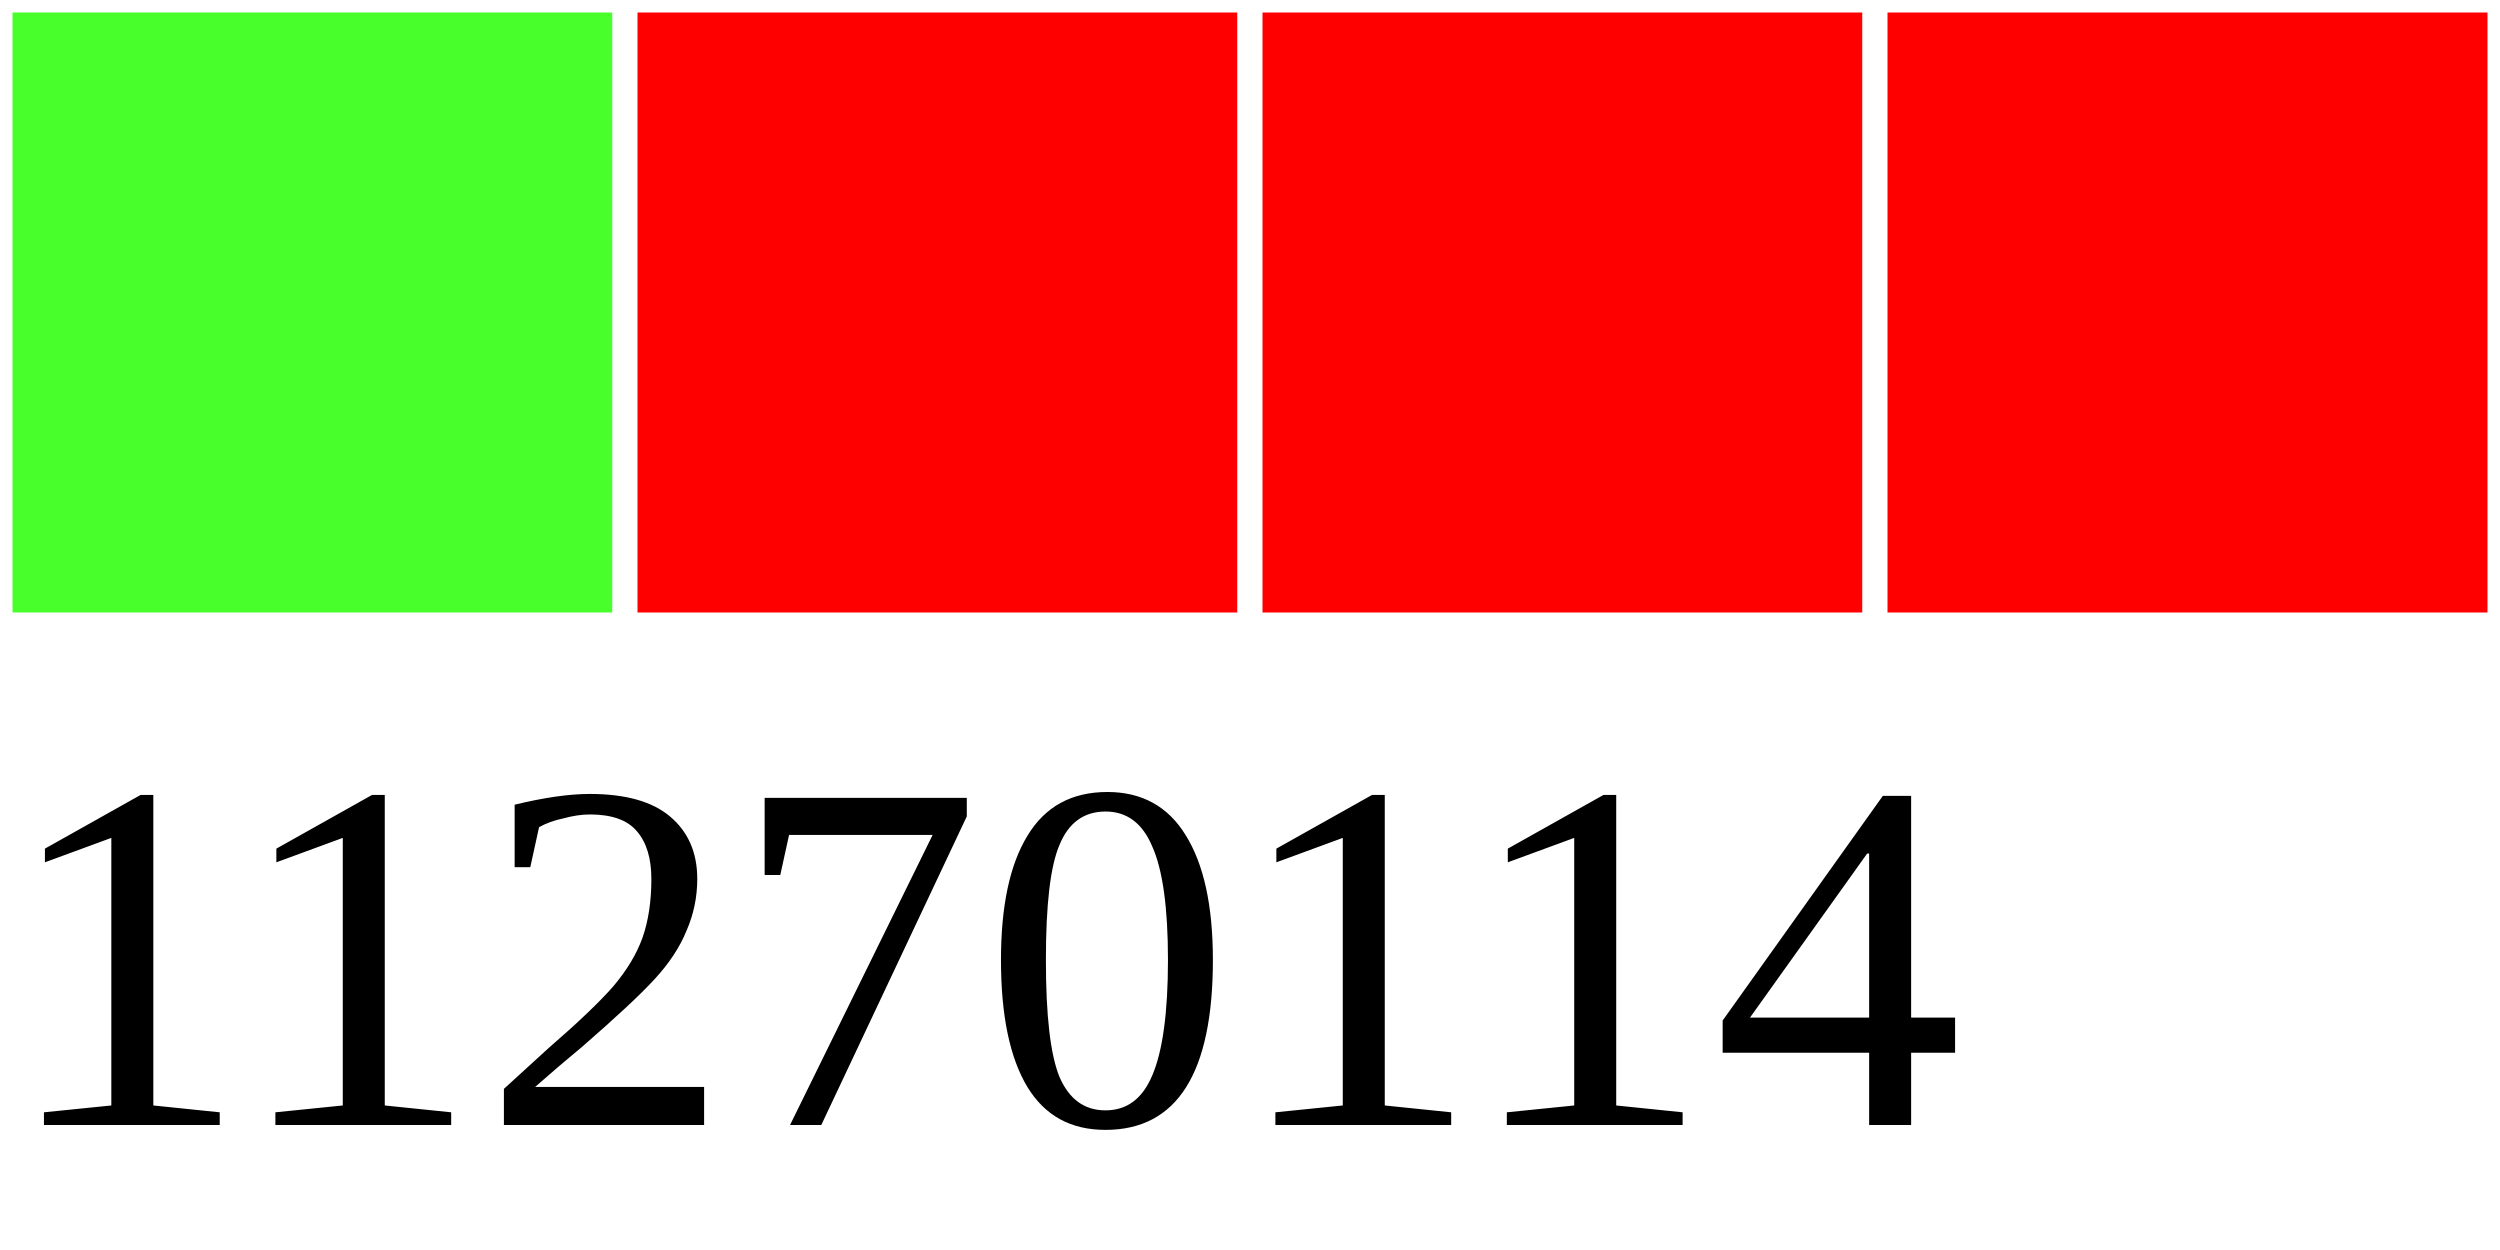
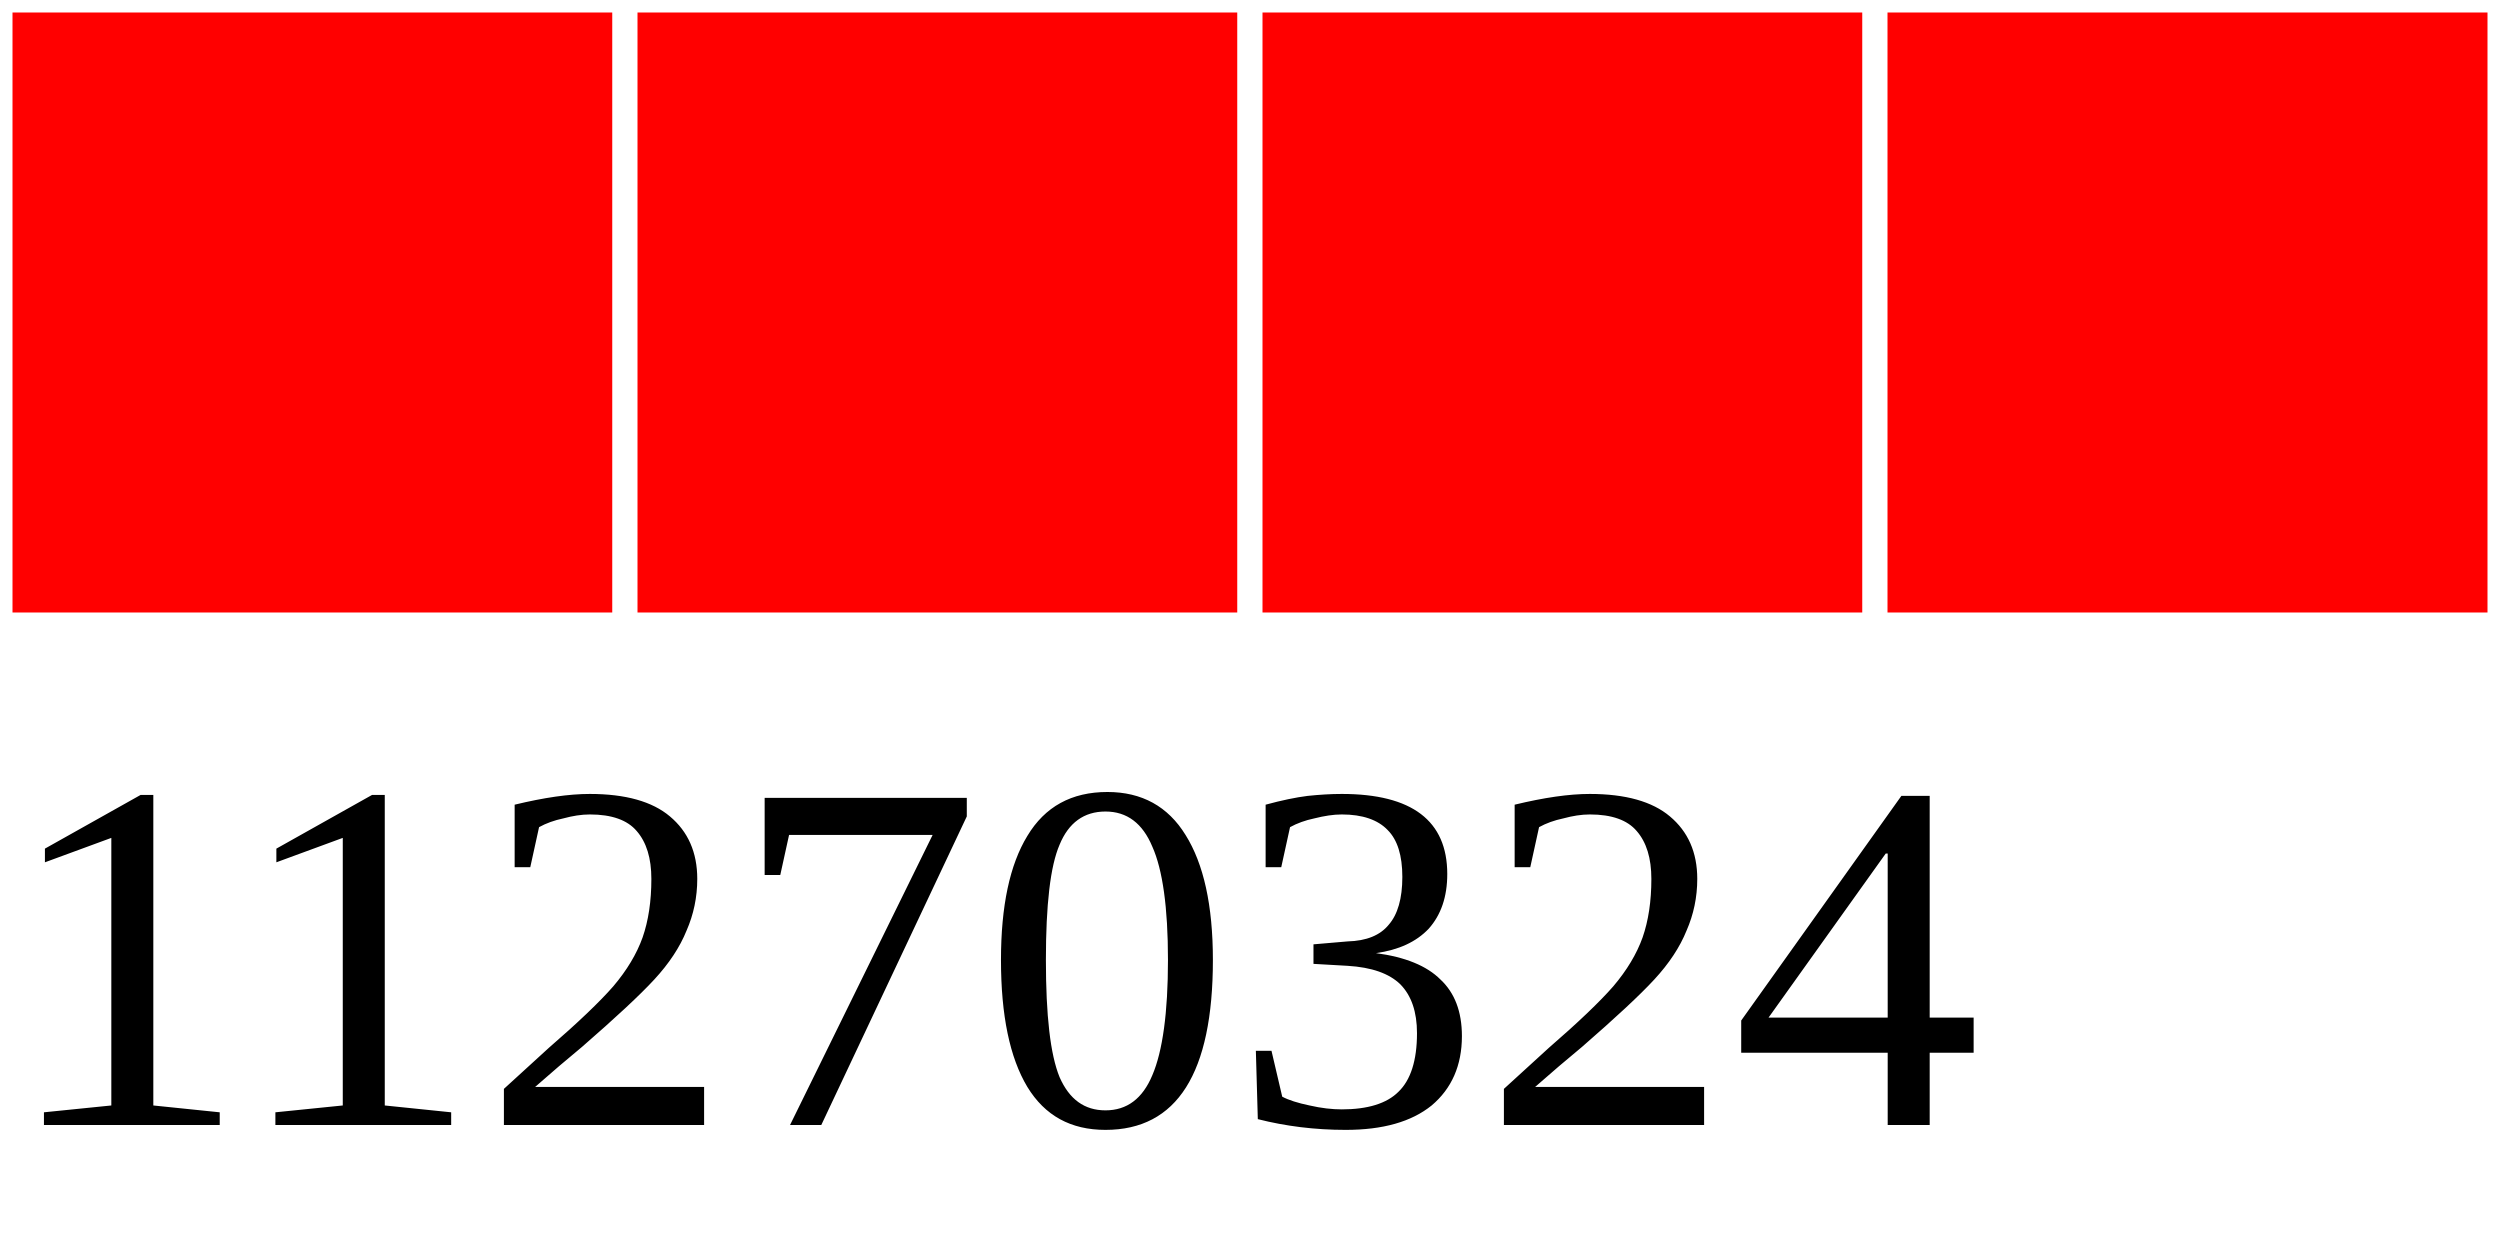
<svg xmlns="http://www.w3.org/2000/svg" width="40" height="20">
  <g>
-     <rect width="10" height="10" style="fill:#48FF2C;stroke-width:0.4;stroke:rgb(255,255,255)" x="0" />
+     <rect width="10" height="10" style="fill:#FF0000;stroke-width:0.4;stroke:rgb(255,255,255)" x="0" />
    <rect width="10" height="10" style="fill:#FF0000;stroke-width:0.4;stroke:rgb(255,255,255)" x="10" />
    <rect width="10" height="10" style="fill:#FF0000;stroke-width:0.4;stroke:rgb(255,255,255)" x="20" />
    <rect width="10" height="10" style="fill:#FF0000;stroke-width:0.4;stroke:rgb(255,255,255)" x="30" />
-     <text x="0" y="18" fill="black" font-size="8">11270114</text>
+     <text x="0" y="18" fill="black" font-size="8">11270324</text>
  </g>
</svg>
